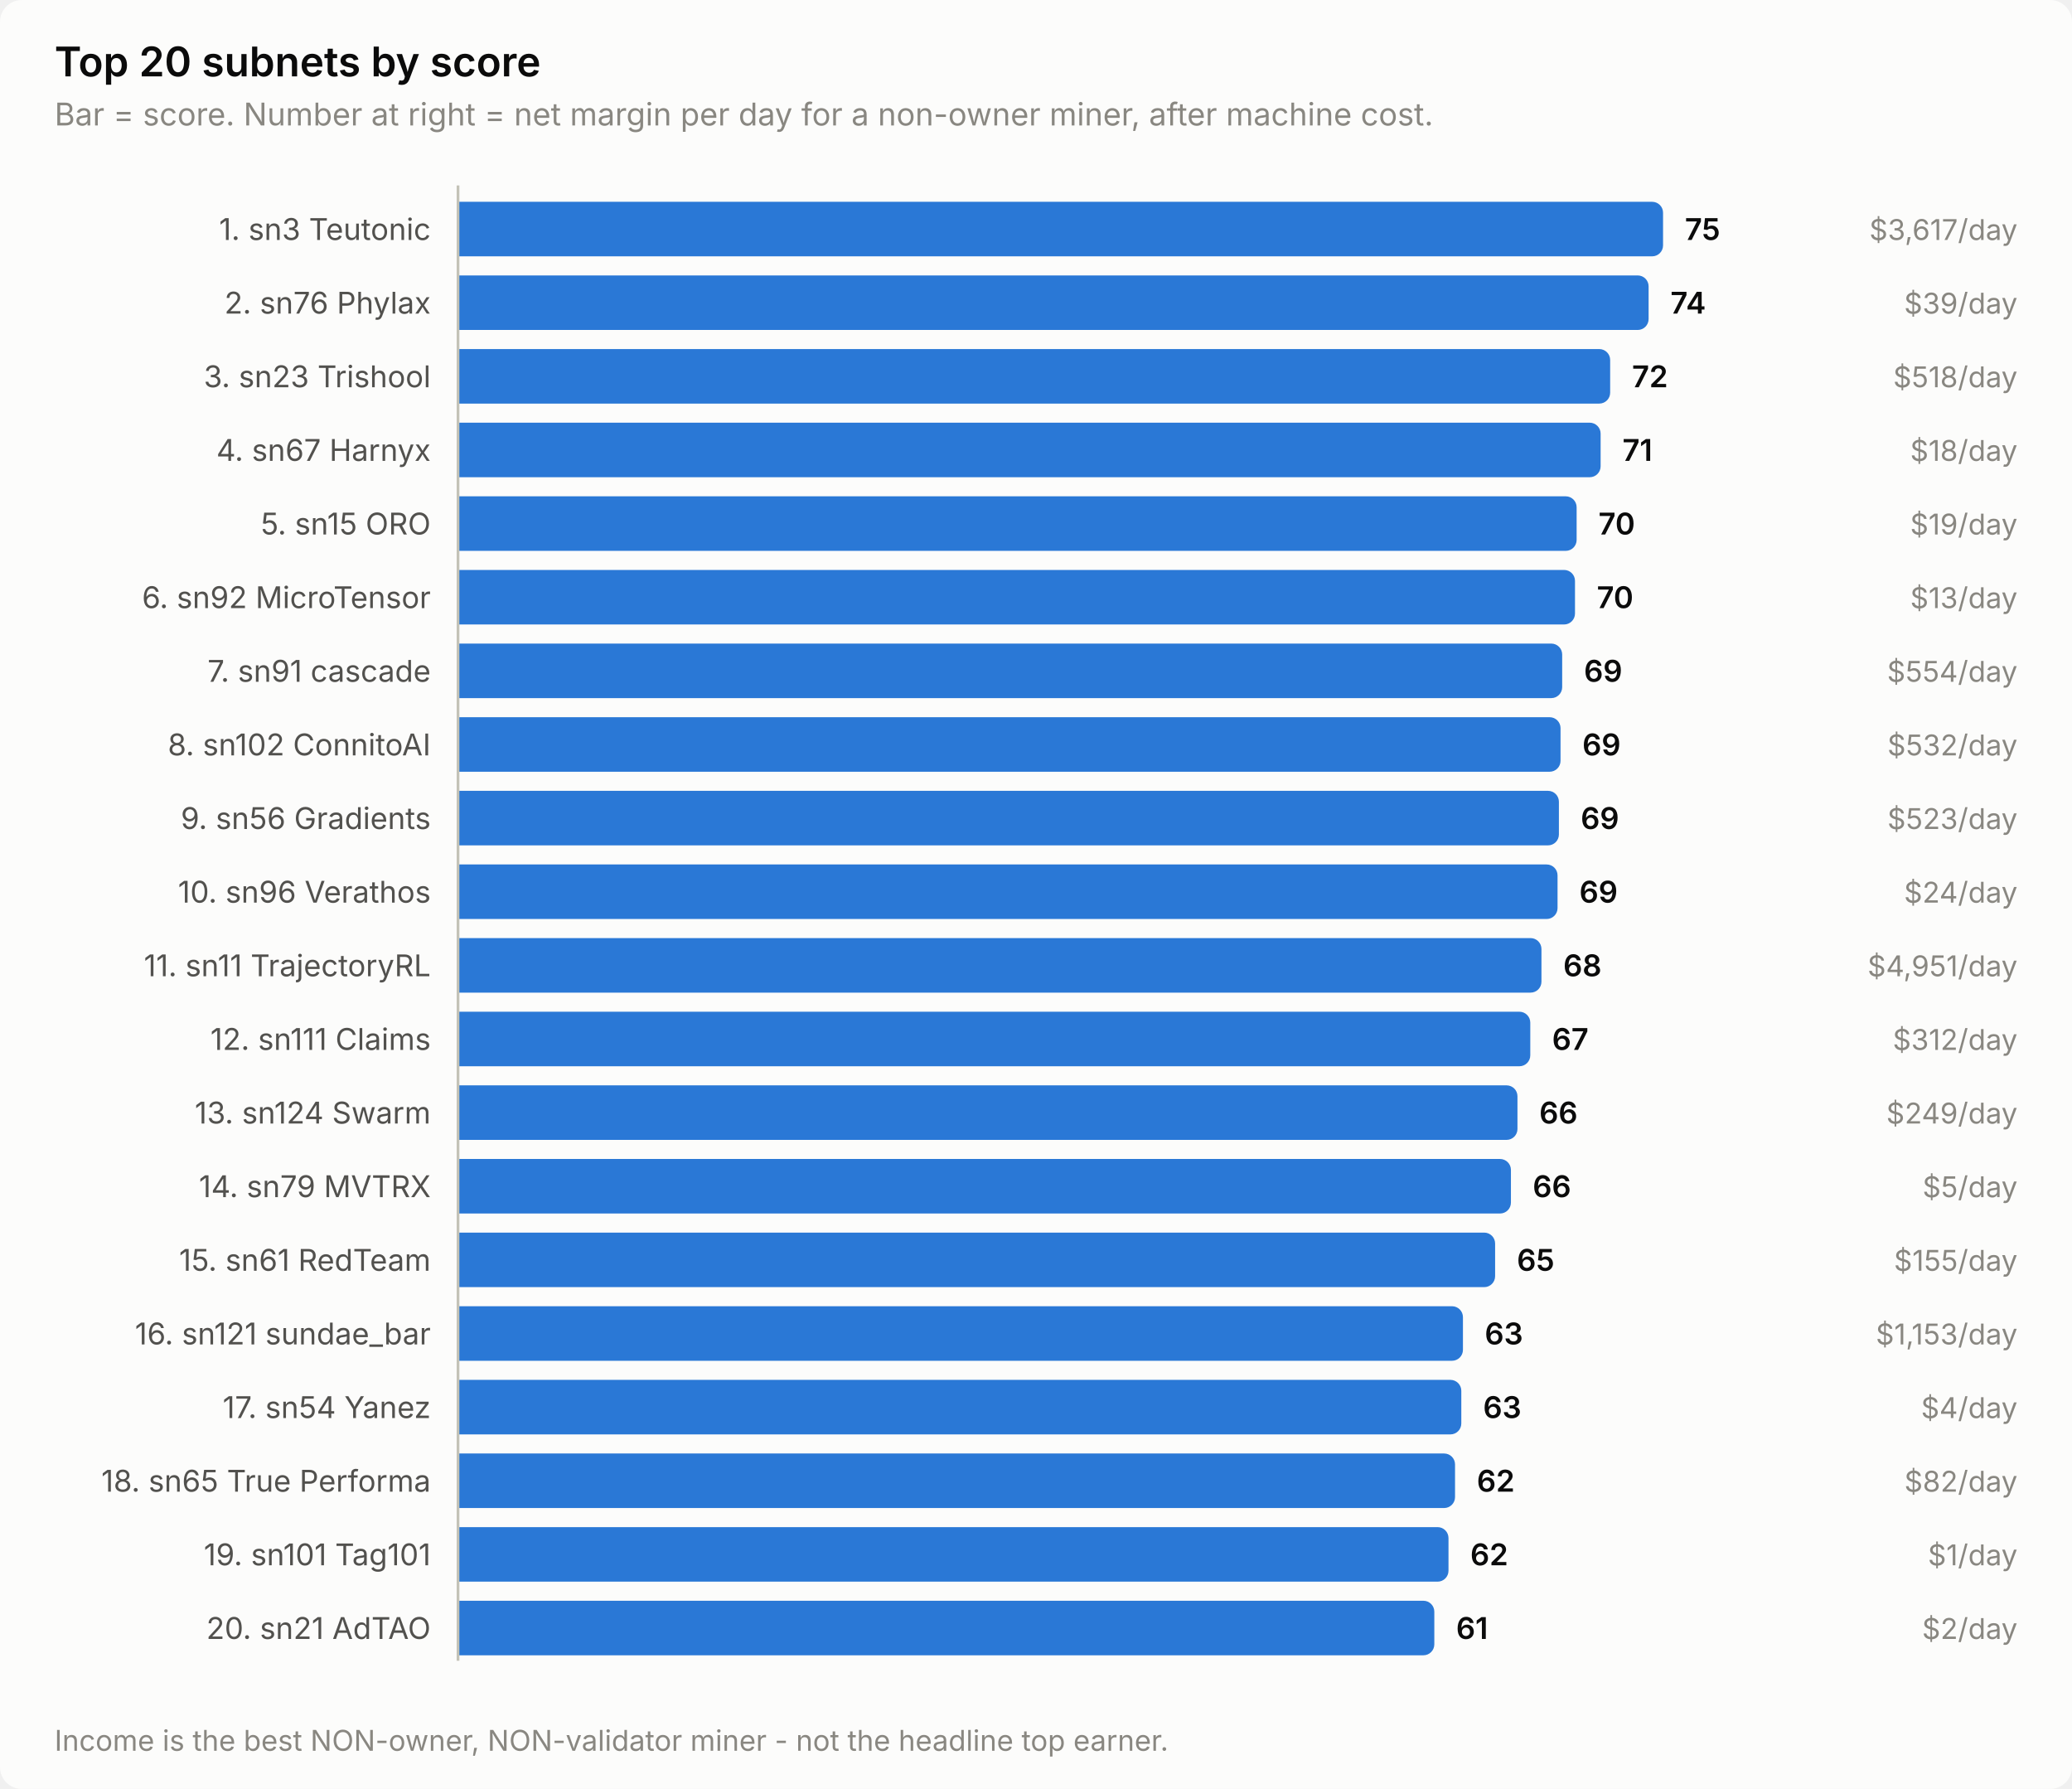
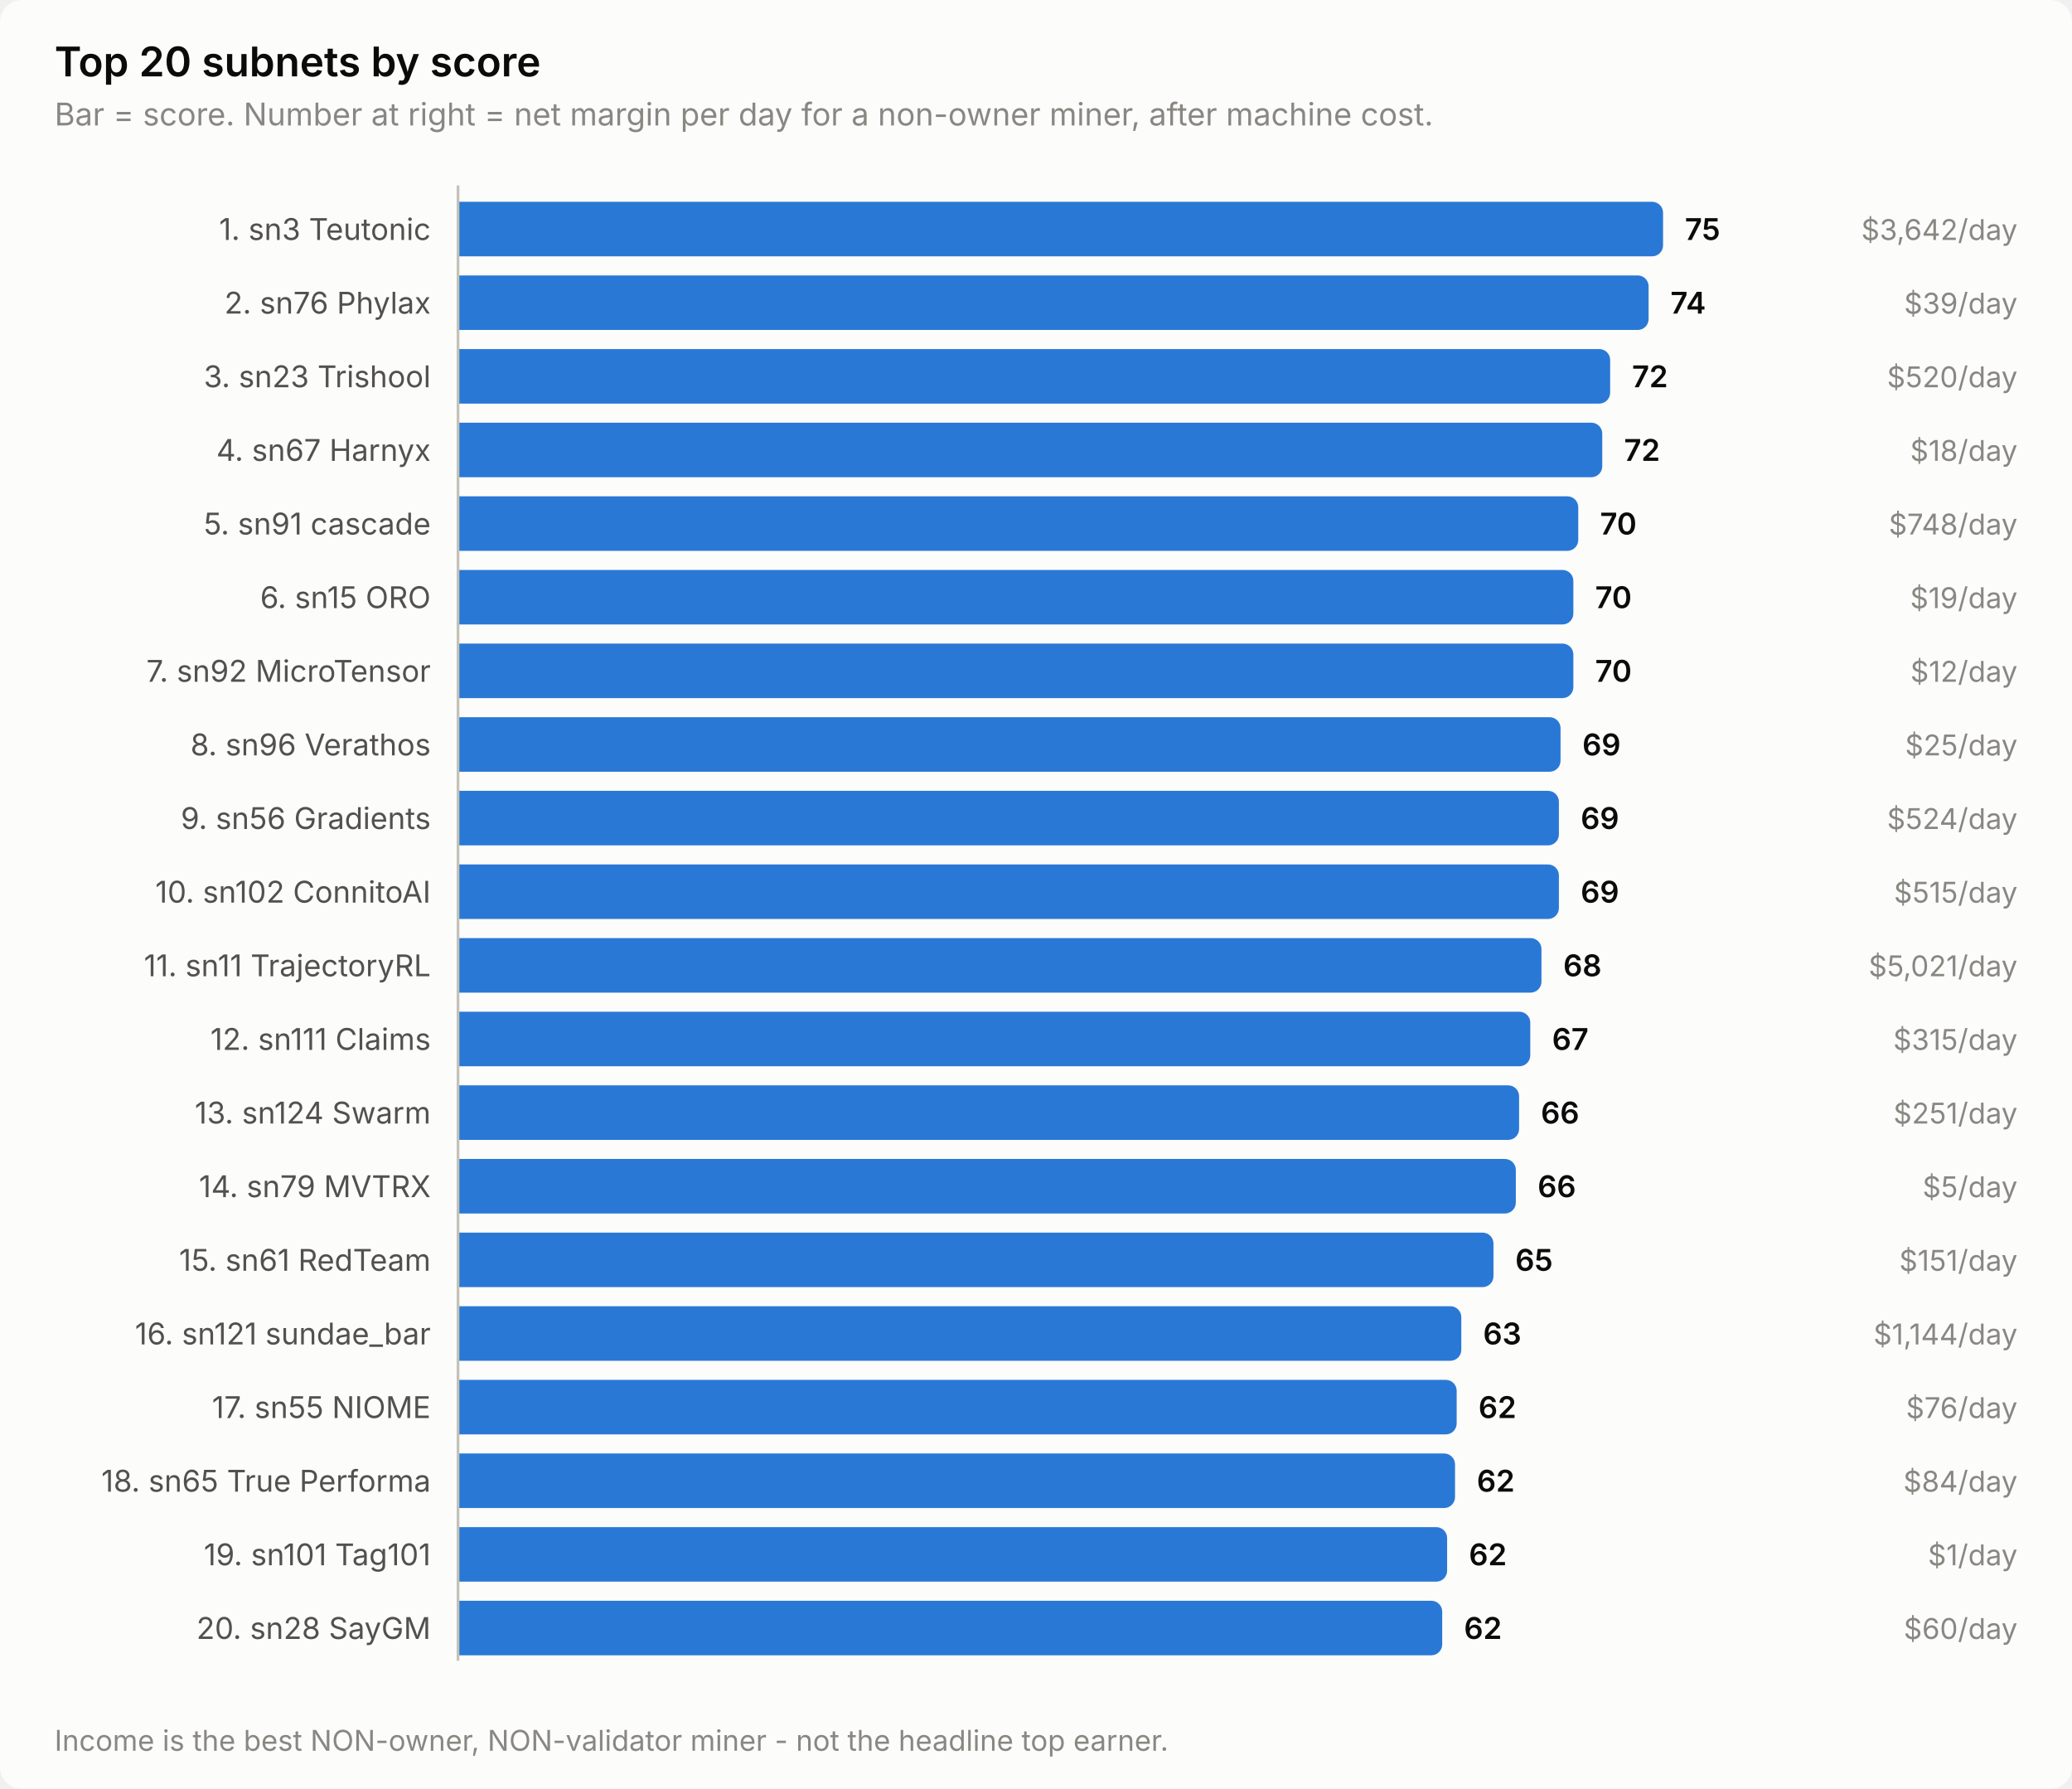
<svg xmlns="http://www.w3.org/2000/svg" width="760" height="656" viewBox="0 0 760 656" role="img" aria-label="Top 20 subnets by score">
  <style>
    text { font-family: system-ui, -apple-system, 'Segoe UI', sans-serif; }
    .t-title { font-size: 15px; font-weight: 600; }
    .t-sub { font-size: 11.5px; }
    .t-lab { font-size: 11px; }
    .t-val { font-size: 11px; font-weight: 600; font-variant-numeric: tabular-nums; }
    .t-tick { font-size: 10.5px; font-variant-numeric: tabular-nums; }

    .surface { fill: #fcfcfb; }
    .ink { fill: #0b0b0b; }
    .ink2 { fill: #52514e; }
    .muted { fill: #898781; }
    .grid { stroke: #e1e0d9; }
    .axis { stroke: #c3c2b7; }
    .accent { fill: #2a78d6; }
    .critical { fill: #d03b3b; }
    .deemph { fill: #d8d7d0; }

    @media (prefers-color-scheme: dark) {
      .surface { fill: #1a1a19; }
      .ink { fill: #ffffff; }
      .ink2 { fill: #c3c2b7; }
      .muted { fill: #898781; }
      .grid { stroke: #2c2c2a; }
      .axis { stroke: #383835; }
      .accent { fill: #3987e5; }
      .deemph { fill: #3a3a37; }
    }
</style>
  <rect class="surface" width="760" height="656" rx="8" />
  <text class="ink t-title" x="20" y="28">Top 20 subnets by score</text>
  <text class="muted t-sub" x="20" y="46">Bar = score. Number at right = net margin per day for a non-owner miner, after machine cost.</text>
  <text class="ink2 t-lab" x="158" y="88" text-anchor="end">1. sn3 Teutonic</text>
  <path class="accent" d="M168.0,74.0 H606.0 a4.0,4.0 0 0 1 4.0,4.0 V90.0 a4.0,4.0 0 0 1 -4.0,4.0 H168.0 Z" />
  <text class="ink t-val" x="618.0" y="88">75</text>
-   <text class="muted t-tick" x="740" y="88" text-anchor="end">$3,617/day</text>
+   <text class="muted t-tick" x="740" y="88" text-anchor="end">$3,642/day</text>
  <text class="ink2 t-lab" x="158" y="115" text-anchor="end">2. sn76 Phylax</text>
  <path class="accent" d="M168.0,101.0 H600.7 a4.0,4.0 0 0 1 4.0,4.0 V117.0 a4.0,4.0 0 0 1 -4.0,4.0 H168.0 Z" />
  <text class="ink t-val" x="612.7" y="115">74</text>
  <text class="muted t-tick" x="740" y="115" text-anchor="end">$39/day</text>
  <text class="ink2 t-lab" x="158" y="142" text-anchor="end">3. sn23 Trishool</text>
  <path class="accent" d="M168.0,128.0 H586.6 a4.0,4.0 0 0 1 4.0,4.0 V144.0 a4.0,4.0 0 0 1 -4.0,4.0 H168.0 Z" />
  <text class="ink t-val" x="598.6" y="142">72</text>
-   <text class="muted t-tick" x="740" y="142" text-anchor="end">$518/day</text>
+   <text class="muted t-tick" x="740" y="142" text-anchor="end">$520/day</text>
  <text class="ink2 t-lab" x="158" y="169" text-anchor="end">4. sn67 Harnyx</text>
-   <path class="accent" d="M168.0,155.0 H583.1 a4.0,4.0 0 0 1 4.0,4.0 V171.0 a4.0,4.0 0 0 1 -4.0,4.0 H168.0 Z" />
-   <text class="ink t-val" x="595.1" y="169">71</text>
+   <path class="accent" d="M168.0,155.0 H583.7 a4.0,4.0 0 0 1 4.0,4.0 V171.0 a4.0,4.0 0 0 1 -4.0,4.0 H168.0 Z" />
+   <text class="ink t-val" x="595.7" y="169">72</text>
  <text class="muted t-tick" x="740" y="169" text-anchor="end">$18/day</text>
-   <text class="ink2 t-lab" x="158" y="196" text-anchor="end">5. sn15 ORO</text>
-   <path class="accent" d="M168.0,182.0 H574.3 a4.0,4.0 0 0 1 4.0,4.0 V198.0 a4.0,4.0 0 0 1 -4.0,4.0 H168.0 Z" />
-   <text class="ink t-val" x="586.3" y="196">70</text>
-   <text class="muted t-tick" x="740" y="196" text-anchor="end">$19/day</text>
-   <text class="ink2 t-lab" x="158" y="223" text-anchor="end">6. sn92 MicroTensor</text>
-   <path class="accent" d="M168.0,209.0 H573.7 a4.0,4.0 0 0 1 4.0,4.0 V225.0 a4.0,4.0 0 0 1 -4.0,4.0 H168.0 Z" />
-   <text class="ink t-val" x="585.7" y="223">70</text>
-   <text class="muted t-tick" x="740" y="223" text-anchor="end">$13/day</text>
-   <text class="ink2 t-lab" x="158" y="250" text-anchor="end">7. sn91 cascade</text>
-   <path class="accent" d="M168.0,236.0 H569.0 a4.0,4.0 0 0 1 4.0,4.0 V252.0 a4.0,4.0 0 0 1 -4.0,4.0 H168.0 Z" />
-   <text class="ink t-val" x="581.0" y="250">69</text>
-   <text class="muted t-tick" x="740" y="250" text-anchor="end">$554/day</text>
-   <text class="ink2 t-lab" x="158" y="277" text-anchor="end">8. sn102 ConnitoAI</text>
+   <text class="ink2 t-lab" x="158" y="196" text-anchor="end">5. sn91 cascade</text>
+   <path class="accent" d="M168.0,182.0 H574.9 a4.0,4.0 0 0 1 4.0,4.0 V198.0 a4.0,4.0 0 0 1 -4.0,4.0 H168.0 Z" />
+   <text class="ink t-val" x="586.9" y="196">70</text>
+   <text class="muted t-tick" x="740" y="196" text-anchor="end">$748/day</text>
+   <text class="ink2 t-lab" x="158" y="223" text-anchor="end">6. sn15 ORO</text>
+   <path class="accent" d="M168.0,209.0 H573.1 a4.0,4.0 0 0 1 4.0,4.0 V225.0 a4.0,4.0 0 0 1 -4.0,4.0 H168.0 Z" />
+   <text class="ink t-val" x="585.1" y="223">70</text>
+   <text class="muted t-tick" x="740" y="223" text-anchor="end">$19/day</text>
+   <text class="ink2 t-lab" x="158" y="250" text-anchor="end">7. sn92 MicroTensor</text>
+   <path class="accent" d="M168.0,236.0 H573.1 a4.0,4.0 0 0 1 4.0,4.0 V252.0 a4.0,4.0 0 0 1 -4.0,4.0 H168.0 Z" />
+   <text class="ink t-val" x="585.1" y="250">70</text>
+   <text class="muted t-tick" x="740" y="250" text-anchor="end">$12/day</text>
+   <text class="ink2 t-lab" x="158" y="277" text-anchor="end">8. sn96 Verathos</text>
  <path class="accent" d="M168.0,263.0 H568.4 a4.0,4.0 0 0 1 4.0,4.0 V279.0 a4.0,4.0 0 0 1 -4.0,4.0 H168.0 Z" />
  <text class="ink t-val" x="580.4" y="277">69</text>
-   <text class="muted t-tick" x="740" y="277" text-anchor="end">$532/day</text>
+   <text class="muted t-tick" x="740" y="277" text-anchor="end">$25/day</text>
  <text class="ink2 t-lab" x="158" y="304" text-anchor="end">9. sn56 Gradients</text>
  <path class="accent" d="M168.0,290.0 H567.8 a4.0,4.0 0 0 1 4.0,4.0 V306.0 a4.0,4.0 0 0 1 -4.0,4.0 H168.0 Z" />
  <text class="ink t-val" x="579.8" y="304">69</text>
-   <text class="muted t-tick" x="740" y="304" text-anchor="end">$523/day</text>
-   <text class="ink2 t-lab" x="158" y="331" text-anchor="end">10. sn96 Verathos</text>
-   <path class="accent" d="M168.0,317.0 H567.3 a4.0,4.0 0 0 1 4.0,4.0 V333.0 a4.0,4.0 0 0 1 -4.0,4.0 H168.0 Z" />
-   <text class="ink t-val" x="579.3" y="331">69</text>
-   <text class="muted t-tick" x="740" y="331" text-anchor="end">$24/day</text>
+   <text class="muted t-tick" x="740" y="304" text-anchor="end">$524/day</text>
+   <text class="ink2 t-lab" x="158" y="331" text-anchor="end">10. sn102 ConnitoAI</text>
+   <path class="accent" d="M168.0,317.0 H567.8 a4.0,4.0 0 0 1 4.0,4.0 V333.0 a4.0,4.0 0 0 1 -4.0,4.0 H168.0 Z" />
+   <text class="ink t-val" x="579.8" y="331">69</text>
+   <text class="muted t-tick" x="740" y="331" text-anchor="end">$515/day</text>
  <text class="ink2 t-lab" x="158" y="358" text-anchor="end">11. sn11 TrajectoryRL</text>
  <path class="accent" d="M168.0,344.0 H561.4 a4.0,4.0 0 0 1 4.0,4.0 V360.0 a4.0,4.0 0 0 1 -4.0,4.0 H168.0 Z" />
  <text class="ink t-val" x="573.4" y="358">68</text>
-   <text class="muted t-tick" x="740" y="358" text-anchor="end">$4,951/day</text>
+   <text class="muted t-tick" x="740" y="358" text-anchor="end">$5,021/day</text>
  <text class="ink2 t-lab" x="158" y="385" text-anchor="end">12. sn111 Claims</text>
  <path class="accent" d="M168.0,371.0 H557.3 a4.0,4.0 0 0 1 4.0,4.0 V387.0 a4.0,4.0 0 0 1 -4.0,4.0 H168.0 Z" />
  <text class="ink t-val" x="569.3" y="385">67</text>
-   <text class="muted t-tick" x="740" y="385" text-anchor="end">$312/day</text>
+   <text class="muted t-tick" x="740" y="385" text-anchor="end">$315/day</text>
  <text class="ink2 t-lab" x="158" y="412" text-anchor="end">13. sn124 Swarm</text>
-   <path class="accent" d="M168.0,398.0 H552.6 a4.0,4.0 0 0 1 4.0,4.0 V414.0 a4.0,4.0 0 0 1 -4.0,4.0 H168.0 Z" />
-   <text class="ink t-val" x="564.6" y="412">66</text>
-   <text class="muted t-tick" x="740" y="412" text-anchor="end">$249/day</text>
+   <path class="accent" d="M168.0,398.0 H553.2 a4.0,4.0 0 0 1 4.0,4.0 V414.0 a4.0,4.0 0 0 1 -4.0,4.0 H168.0 Z" />
+   <text class="ink t-val" x="565.2" y="412">66</text>
+   <text class="muted t-tick" x="740" y="412" text-anchor="end">$251/day</text>
  <text class="ink2 t-lab" x="158" y="439" text-anchor="end">14. sn79 MVTRX</text>
-   <path class="accent" d="M168.0,425.0 H550.2 a4.0,4.0 0 0 1 4.0,4.0 V441.0 a4.0,4.0 0 0 1 -4.0,4.0 H168.0 Z" />
-   <text class="ink t-val" x="562.2" y="439">66</text>
+   <path class="accent" d="M168.0,425.0 H552.0 a4.0,4.0 0 0 1 4.0,4.0 V441.0 a4.0,4.0 0 0 1 -4.0,4.0 H168.0 Z" />
+   <text class="ink t-val" x="564.0" y="439">66</text>
  <text class="muted t-tick" x="740" y="439" text-anchor="end">$5/day</text>
  <text class="ink2 t-lab" x="158" y="466" text-anchor="end">15. sn61 RedTeam</text>
-   <path class="accent" d="M168.0,452.0 H544.4 a4.0,4.0 0 0 1 4.0,4.0 V468.0 a4.0,4.0 0 0 1 -4.0,4.0 H168.0 Z" />
-   <text class="ink t-val" x="556.4" y="466">65</text>
-   <text class="muted t-tick" x="740" y="466" text-anchor="end">$155/day</text>
+   <path class="accent" d="M168.0,452.0 H543.8 a4.0,4.0 0 0 1 4.0,4.0 V468.0 a4.0,4.0 0 0 1 -4.0,4.0 H168.0 Z" />
+   <text class="ink t-val" x="555.8" y="466">65</text>
+   <text class="muted t-tick" x="740" y="466" text-anchor="end">$151/day</text>
  <text class="ink2 t-lab" x="158" y="493" text-anchor="end">16. sn121 sundae_bar</text>
-   <path class="accent" d="M168.0,479.0 H532.6 a4.0,4.0 0 0 1 4.0,4.0 V495.0 a4.0,4.0 0 0 1 -4.0,4.0 H168.0 Z" />
-   <text class="ink t-val" x="544.6" y="493">63</text>
-   <text class="muted t-tick" x="740" y="493" text-anchor="end">$1,153/day</text>
-   <text class="ink2 t-lab" x="158" y="520" text-anchor="end">17. sn54 Yanez</text>
-   <path class="accent" d="M168.0,506.0 H532.0 a4.0,4.0 0 0 1 4.0,4.0 V522.0 a4.0,4.0 0 0 1 -4.0,4.0 H168.0 Z" />
-   <text class="ink t-val" x="544.0" y="520">63</text>
-   <text class="muted t-tick" x="740" y="520" text-anchor="end">$4/day</text>
+   <path class="accent" d="M168.0,479.0 H532.0 a4.0,4.0 0 0 1 4.0,4.0 V495.0 a4.0,4.0 0 0 1 -4.0,4.0 H168.0 Z" />
+   <text class="ink t-val" x="544.0" y="493">63</text>
+   <text class="muted t-tick" x="740" y="493" text-anchor="end">$1,144/day</text>
+   <text class="ink2 t-lab" x="158" y="520" text-anchor="end">17. sn55 NIOME</text>
+   <path class="accent" d="M168.0,506.0 H530.3 a4.0,4.0 0 0 1 4.0,4.0 V522.0 a4.0,4.0 0 0 1 -4.0,4.0 H168.0 Z" />
+   <text class="ink t-val" x="542.3" y="520">62</text>
+   <text class="muted t-tick" x="740" y="520" text-anchor="end">$76/day</text>
  <text class="ink2 t-lab" x="158" y="547" text-anchor="end">18. sn65 True Performa</text>
  <path class="accent" d="M168.0,533.0 H529.7 a4.0,4.0 0 0 1 4.0,4.0 V549.0 a4.0,4.0 0 0 1 -4.0,4.0 H168.0 Z" />
  <text class="ink t-val" x="541.7" y="547">62</text>
-   <text class="muted t-tick" x="740" y="547" text-anchor="end">$82/day</text>
+   <text class="muted t-tick" x="740" y="547" text-anchor="end">$84/day</text>
  <text class="ink2 t-lab" x="158" y="574" text-anchor="end">19. sn101 Tag101</text>
-   <path class="accent" d="M168.0,560.0 H527.3 a4.0,4.0 0 0 1 4.0,4.0 V576.0 a4.0,4.0 0 0 1 -4.0,4.0 H168.0 Z" />
-   <text class="ink t-val" x="539.3" y="574">62</text>
+   <path class="accent" d="M168.0,560.0 H526.8 a4.0,4.0 0 0 1 4.0,4.0 V576.0 a4.0,4.0 0 0 1 -4.0,4.0 H168.0 Z" />
+   <text class="ink t-val" x="538.8" y="574">62</text>
  <text class="muted t-tick" x="740" y="574" text-anchor="end">$1/day</text>
-   <text class="ink2 t-lab" x="158" y="601" text-anchor="end">20. sn21 AdTAO</text>
-   <path class="accent" d="M168.0,587.0 H522.1 a4.0,4.0 0 0 1 4.0,4.0 V603.0 a4.0,4.0 0 0 1 -4.0,4.0 H168.0 Z" />
-   <text class="ink t-val" x="534.1" y="601">61</text>
-   <text class="muted t-tick" x="740" y="601" text-anchor="end">$2/day</text>
+   <text class="ink2 t-lab" x="158" y="601" text-anchor="end">20. sn28 SayGM</text>
+   <path class="accent" d="M168.0,587.0 H525.0 a4.0,4.0 0 0 1 4.0,4.0 V603.0 a4.0,4.0 0 0 1 -4.0,4.0 H168.0 Z" />
+   <text class="ink t-val" x="537.0" y="601">62</text>
+   <text class="muted t-tick" x="740" y="601" text-anchor="end">$60/day</text>
  <line class="axis" x1="168" y1="68" x2="168" y2="609" stroke-width="1" />
  <text class="muted t-tick" x="20" y="642">Income is the best NON-owner, NON-validator miner - not the headline top earner.</text>
</svg>
